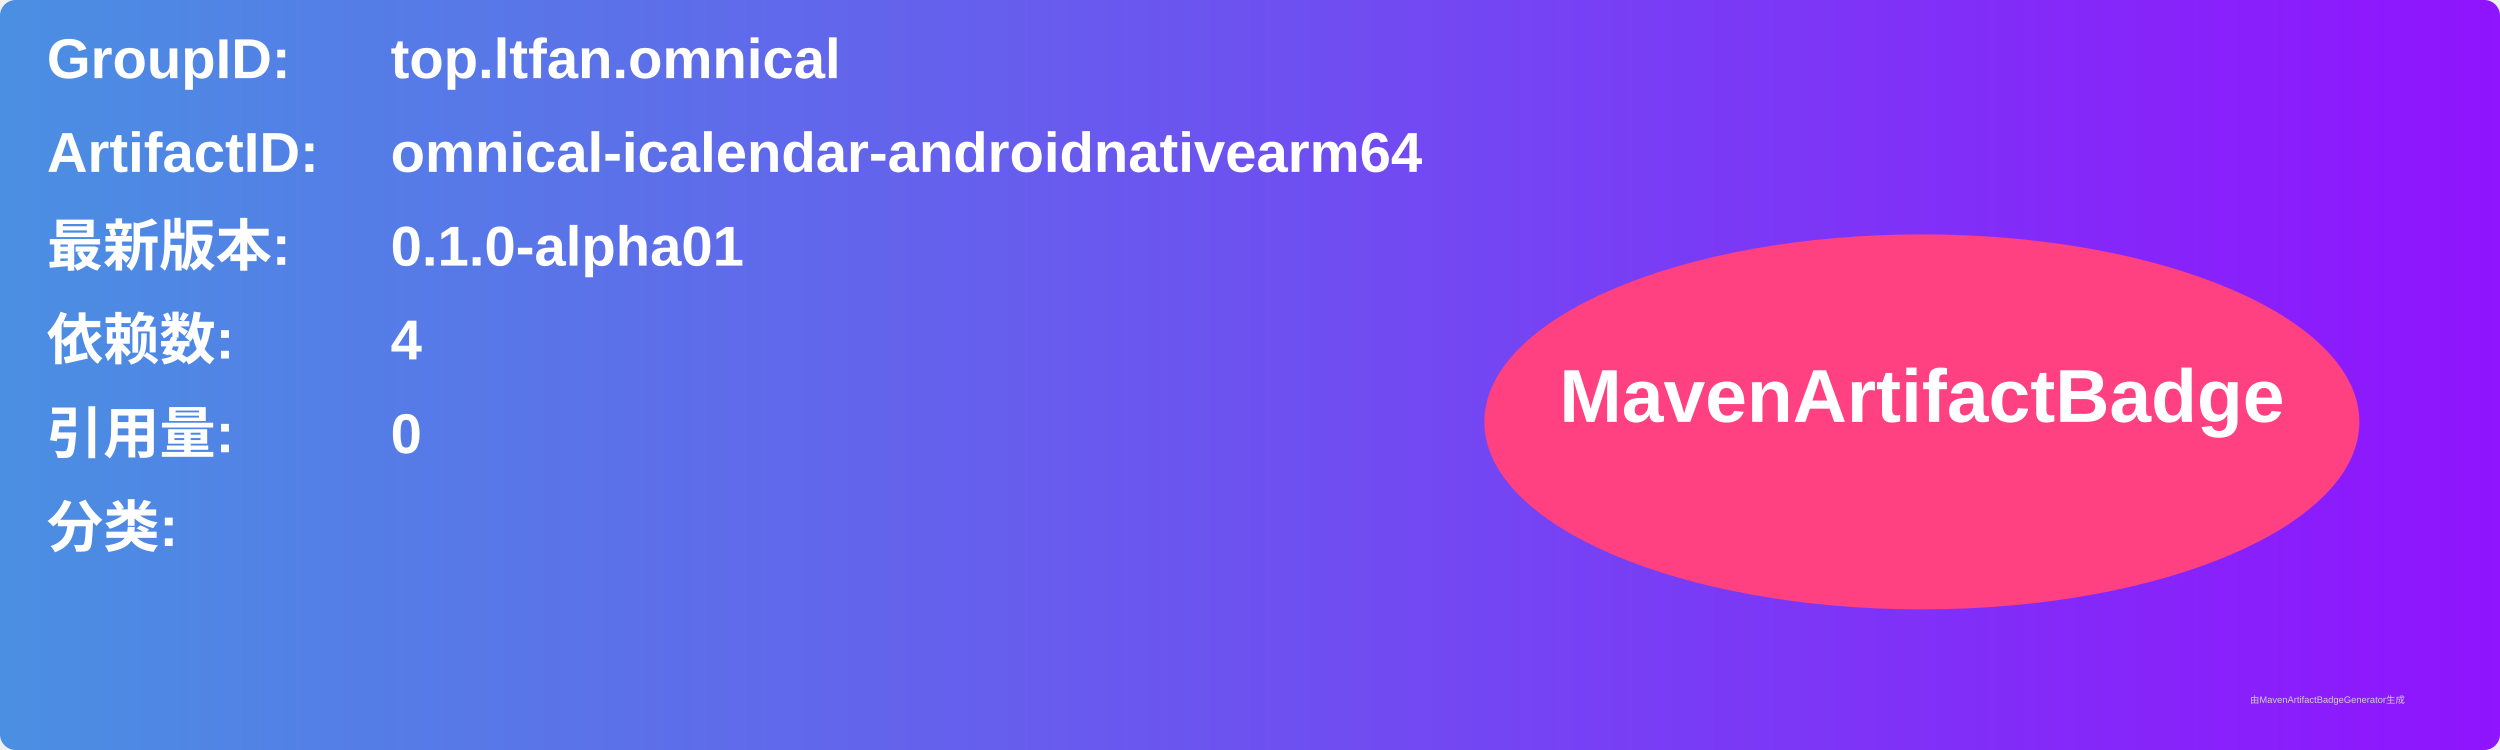
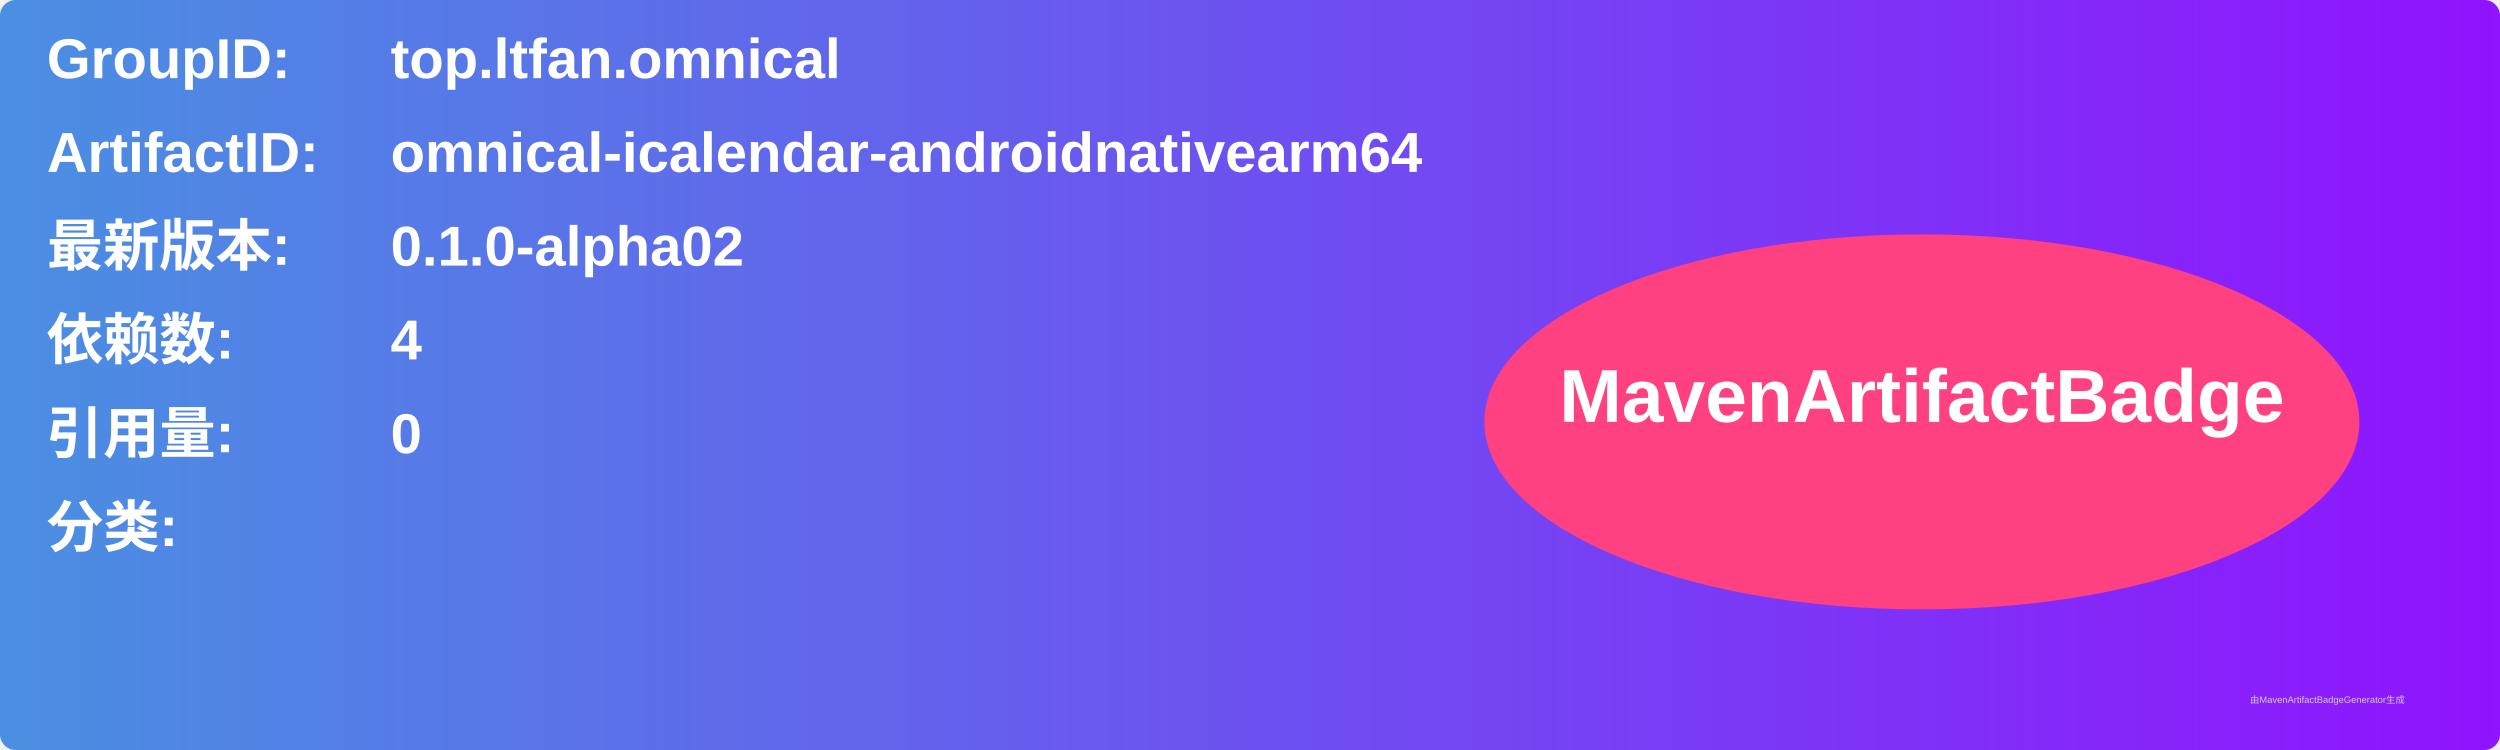
<svg xmlns="http://www.w3.org/2000/svg" width="800" height="240" viewBox="0 0 800 240">
  <linearGradient id="grad" x1="0%" y1="0%" x2="100%" y2="0%">
    <stop offset="0%" stop-color="#4a90e2" />
    <stop offset="100%" stop-color="#9013fe" />
  </linearGradient>
  <rect width="100%" height="100%" rx="5" ry="5" fill="url(#grad)" />
  <g transform="translate(15, 15)">
    <text x="0" y="10" font-family="Arial" font-size="18" fill="white" font-weight="bold" width="260">GroupID:</text>
    <text x="110" y="10" font-family="Arial" font-size="18" fill="white" font-weight="bold" width="460">top.ltfan.omnical</text>
    <text x="0" y="40" font-family="Arial" font-size="18" fill="white" font-weight="bold" width="260">ArtifactID:</text>
    <text x="110" y="40" font-family="Arial" font-size="18" fill="white" font-weight="bold" width="460">omnical-icalendar-androidnativearm64</text>
    <text x="0" y="70" font-family="Arial" font-size="18" fill="white" font-weight="bold">最新版本:</text>
    <text x="110" y="70" font-family="Arial" font-size="18" fill="white" font-weight="bold">
-       <tspan font-weight="bold">0.1.0-alpha01</tspan>
+       <tspan font-weight="bold">0.1.0-alpha02</tspan>
    </text>
    <text x="0" y="100" font-family="Arial" font-size="18" fill="white" font-weight="bold">依赖数: </text>
    <text x="110" y="100" font-family="Arial" font-size="18" fill="white">
      <tspan font-weight="bold">4</tspan>
    </text>
    <text x="0" y="130" font-family="Arial" font-size="18" fill="white" font-weight="bold">引用量: </text>
    <text x="110" y="130" font-family="Arial" font-size="18" fill="white">
      <tspan font-weight="bold">0</tspan>
    </text>
    <text x="0" y="160" font-family="Arial" font-size="18" fill="white" font-weight="bold">分类:</text>
    <text x="10" y="190" font-family="Arial" font-size="10" fill="white">
      <tspan font-weight="bold" />
    </text>
    <ellipse cx="600" cy="120" rx="140" ry="60" fill="#ff4081" />
    <text x="600" y="120" text-anchor="middle" font-family="Arial" font-size="24" fill="white" font-weight="bold">MavenArtifactBadge</text>
  </g>
  <text x="720" y="225" font-family="Arial" font-size="3" fill="#d0d0d0">由MavenArtifactBadgeGenerator生成</text>
</svg>
